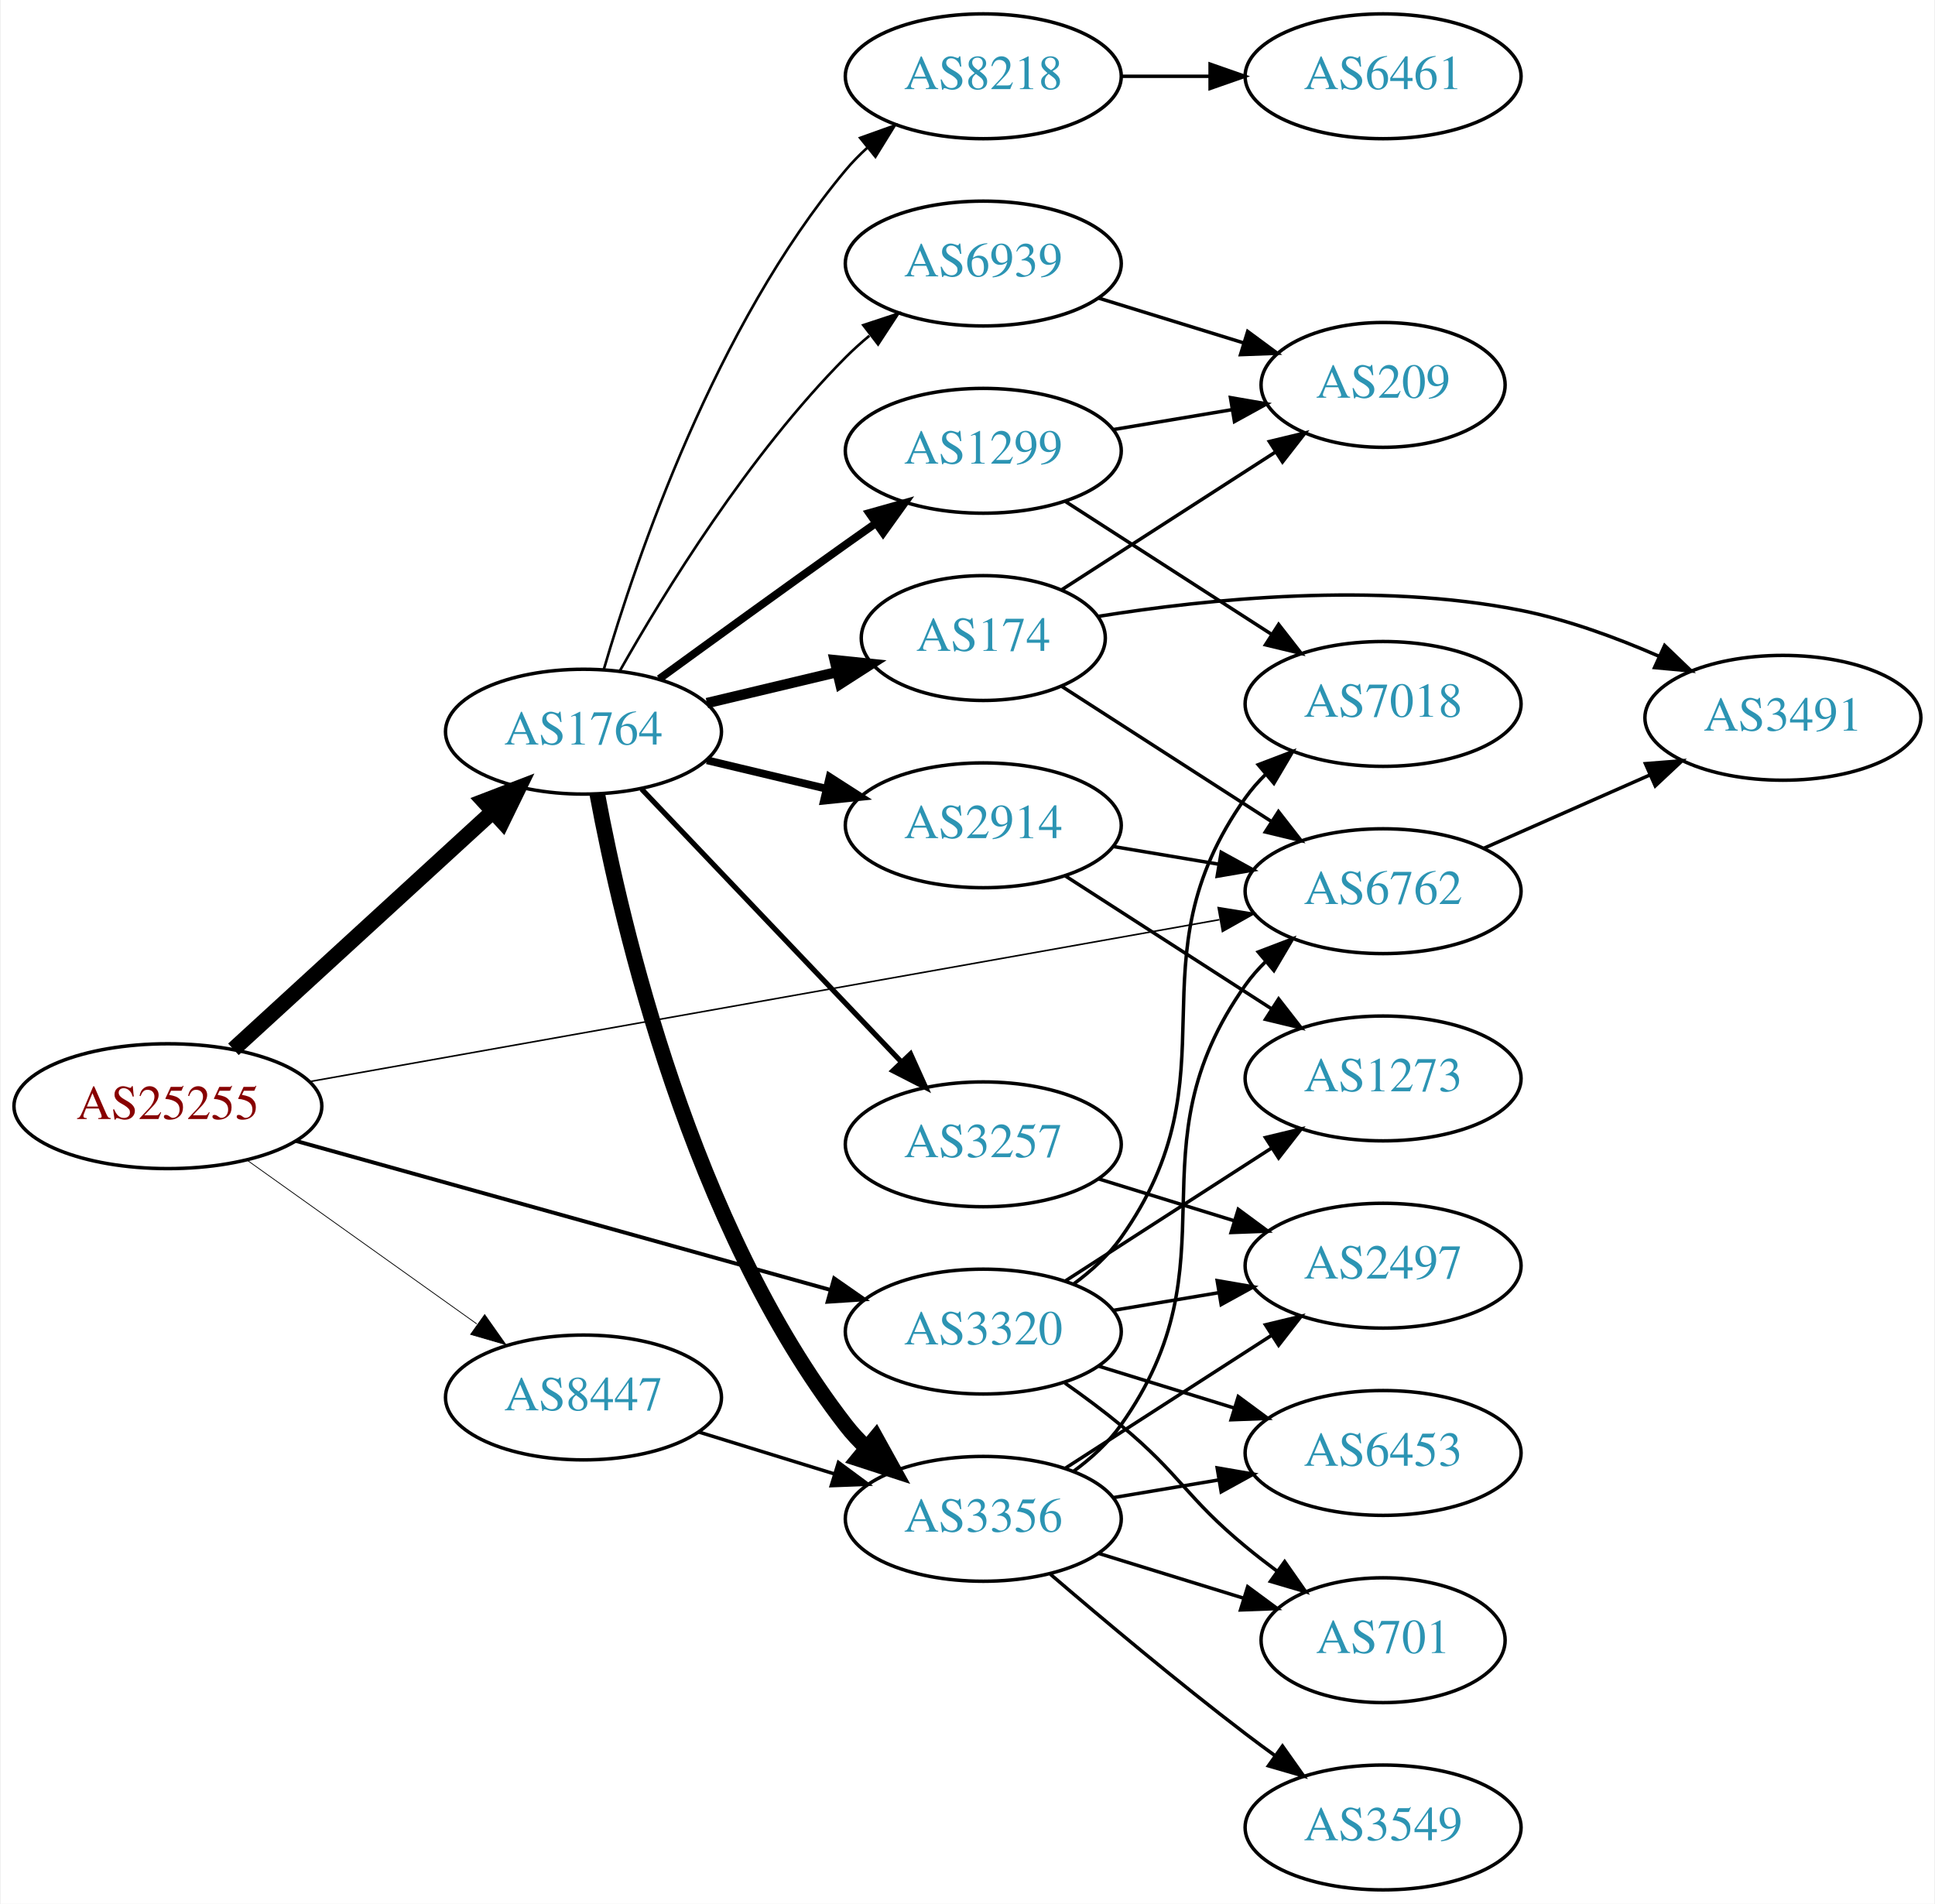
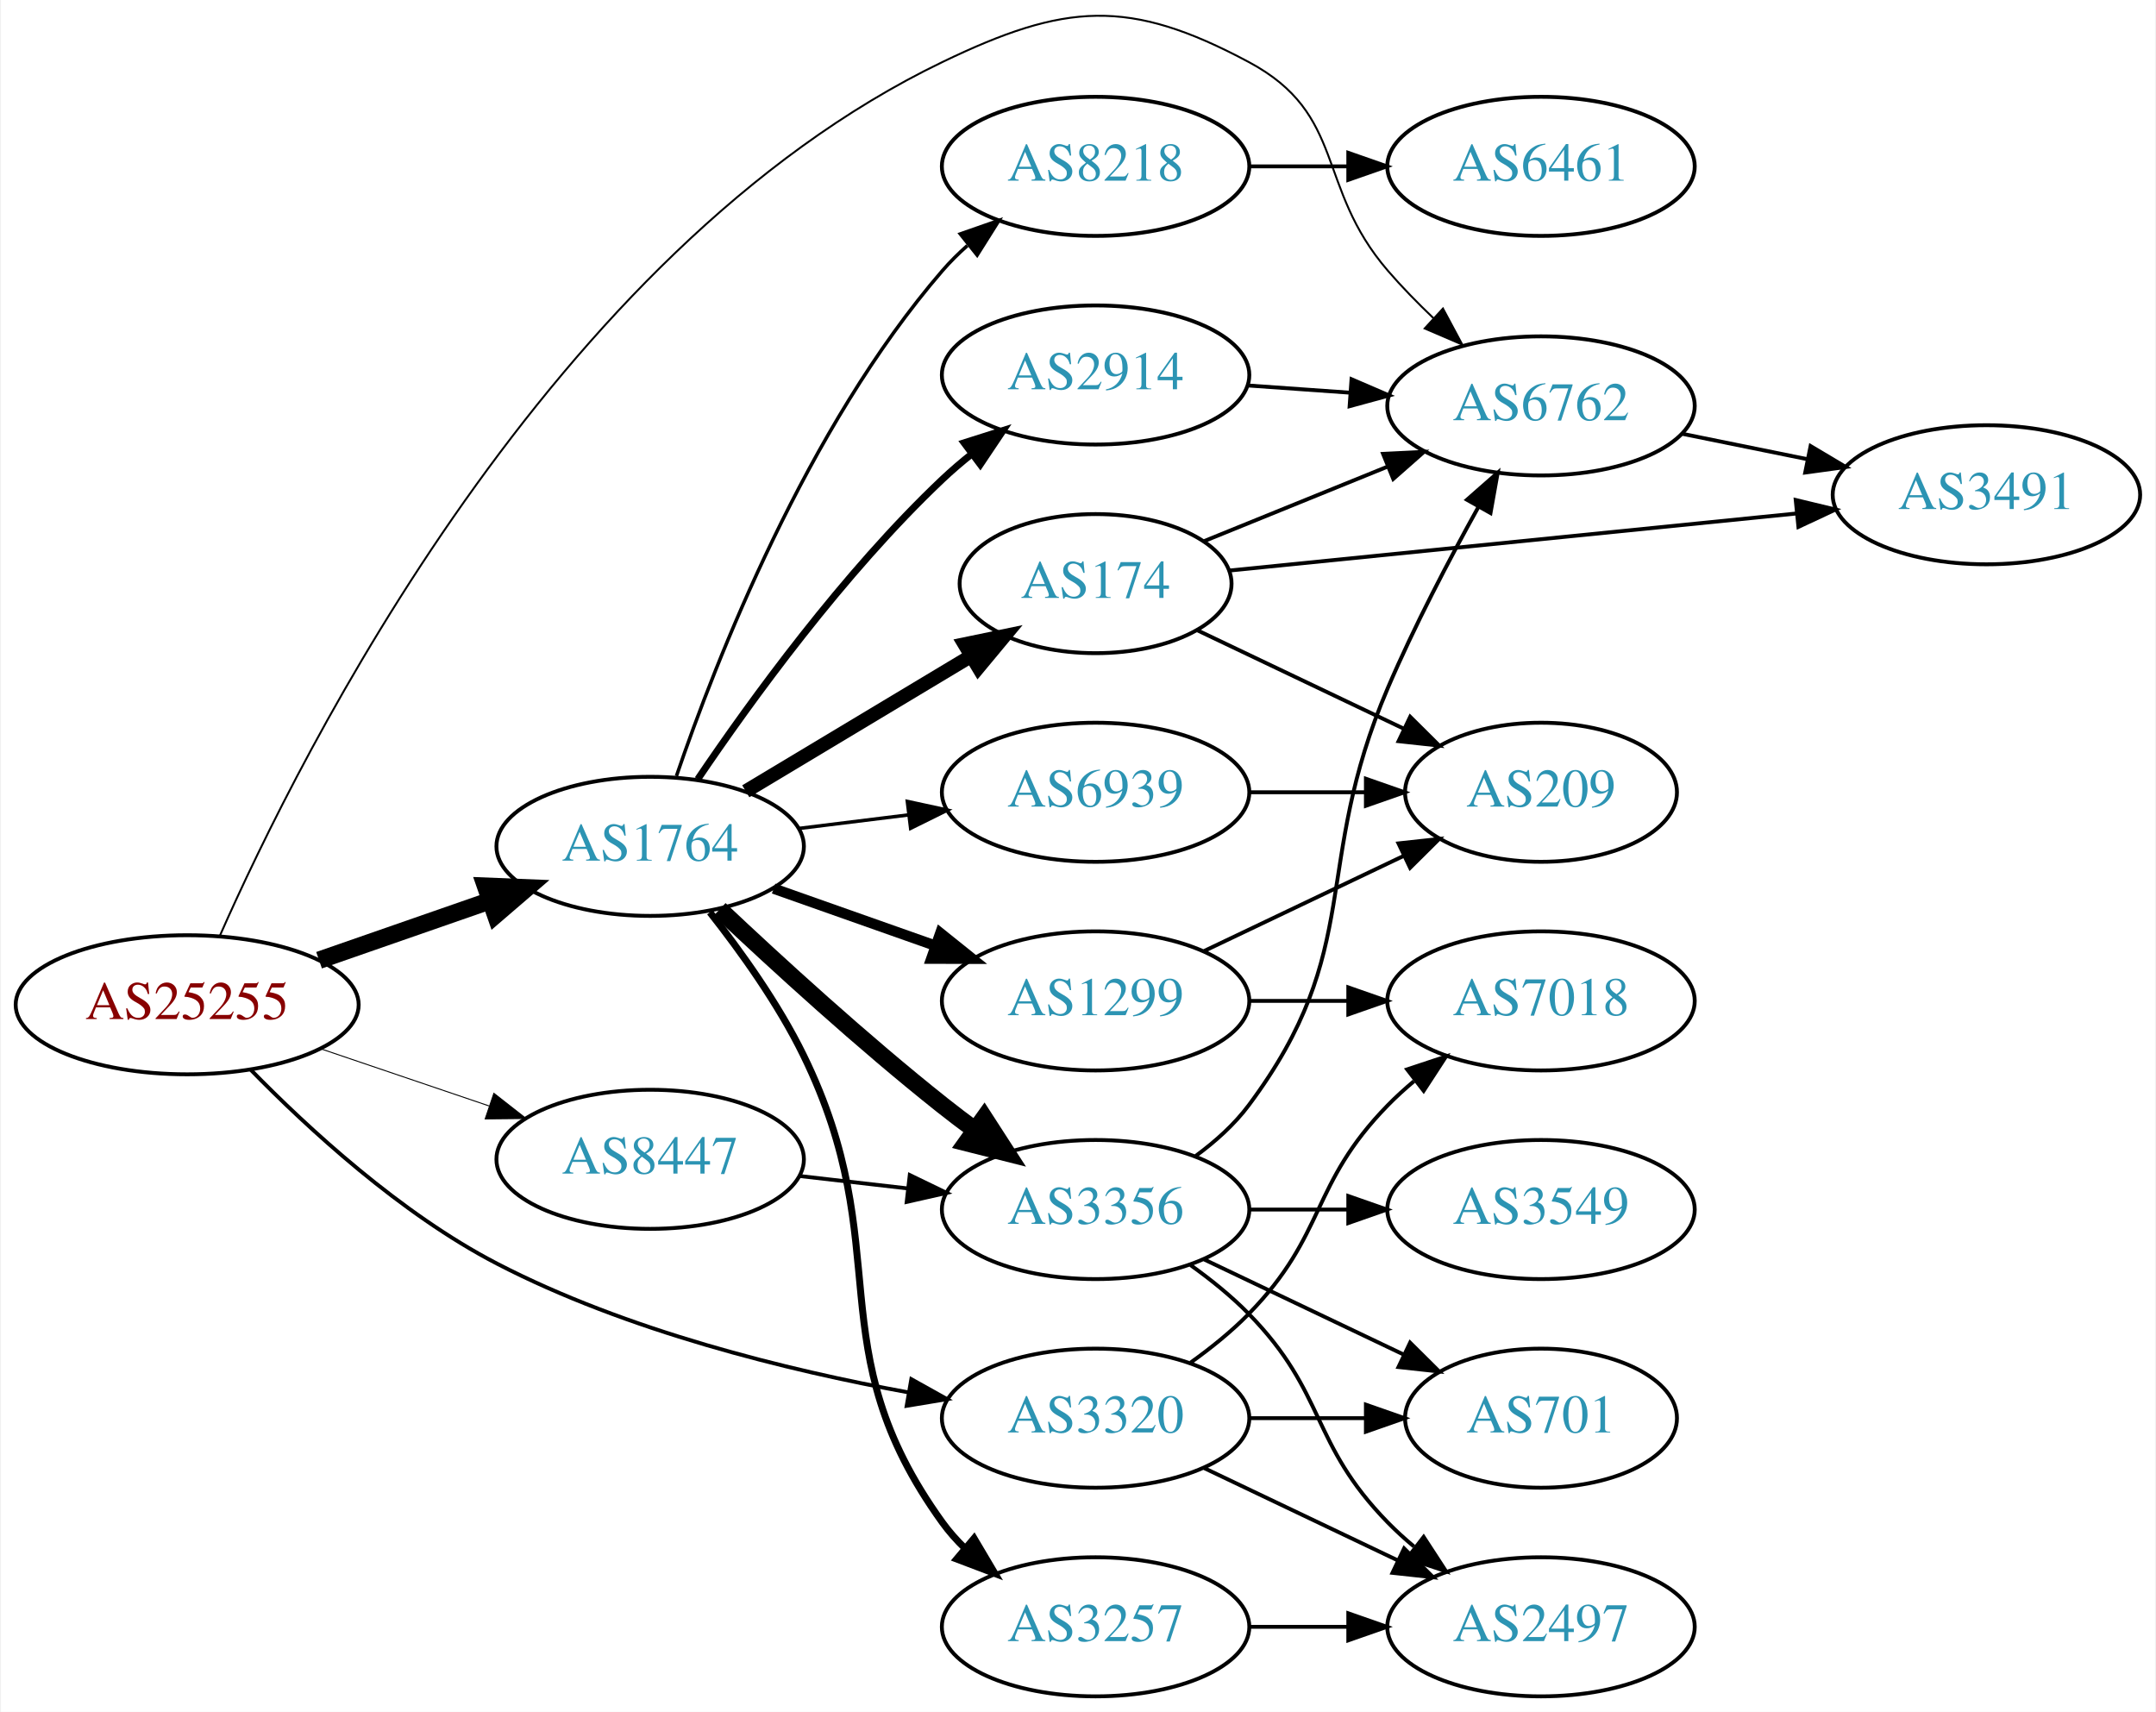
- <svg xmlns="http://www.w3.org/2000/svg" xmlns:xlink="http://www.w3.org/1999/xlink" width="558pt" height="549pt" viewBox="0.00 0.00 557.56 549.00">
-   <g id="graph0" class="graph" transform="scale(1 1) rotate(0) translate(4 545)">
-     <polygon fill="white" stroke="none" points="-4,4 -4,-545 553.564,-545 553.564,4 -4,4" />
+ <svg xmlns="http://www.w3.org/2000/svg" xmlns:xlink="http://www.w3.org/1999/xlink" width="558pt" height="443pt" viewBox="0.00 0.00 557.56 443.05">
+   <g id="graph0" class="graph" transform="scale(1 1) rotate(0) translate(4 439.055)">
+     <polygon fill="white" stroke="none" points="-4,4 -4,-439.055 553.564,-439.055 553.564,4 -4,4" />
    <g id="node1" class="node">
      <g id="a_node1">
        <a xlink:href="/asn/25255" xlink:title="AS25255 ~ ==&gt; TELE2 AUSTRIA &lt;== [AT]">
-           <ellipse fill="#ffffff" stroke="black" cx="44.196" cy="-226" rx="44.393" ry="18" />
-           <text text-anchor="middle" x="44.196" y="-222.3" font-family="Times,serif" font-size="14.00" fill="#880000">AS25255</text>
+           <ellipse fill="#ffffff" stroke="black" cx="44.196" cy="-179" rx="44.393" ry="18" />
+           <text text-anchor="middle" x="44.196" y="-175.3" font-family="Times,serif" font-size="14.00" fill="#880000">AS25255</text>
        </a>
      </g>
    </g>
    <g id="node2" class="node">
      <g id="a_node2">
        <a xlink:href="/asn/1764" xlink:title="AS1764 ~ NEXTLAYER-AS [AT]">
-           <ellipse fill="#ffffff" stroke="black" cx="164.039" cy="-334" rx="39.794" ry="18" />
-           <text text-anchor="middle" x="164.039" y="-330.3" font-family="Times,serif" font-size="14.00" fill="#2c94b3">AS1764</text>
+           <ellipse fill="#ffffff" stroke="black" cx="164.039" cy="-220" rx="39.794" ry="18" />
+           <text text-anchor="middle" x="164.039" y="-216.3" font-family="Times,serif" font-size="14.00" fill="#2c94b3">AS1764</text>
        </a>
      </g>
    </g>
    <g id="edge1" class="edge">
-       <path fill="none" stroke="black" stroke-width="4.5" d="M63.094,-242.403C83.022,-260.667 115.38,-290.322 137.857,-310.921" />
-       <polygon fill="black" stroke="black" stroke-width="4.5" points="135.326,-313.943 145.359,-317.797 140.647,-308.137 135.326,-313.943" />
+       <path fill="none" stroke="black" stroke-width="4.5" d="M78.335,-190.53C92.053,-195.302 108.092,-200.883 122.502,-205.896" />
+       <polygon fill="black" stroke="black" stroke-width="4.5" points="121.43,-209.692 132.168,-209.26 124.018,-202.255 121.43,-209.692" />
    </g>
    <g id="node3" class="node">
      <g id="a_node3">
        <a xlink:href="/asn/3320" xlink:title="AS3320 ~ DTAG [DE]">
-           <ellipse fill="#ffffff" stroke="black" cx="279.332" cy="-161" rx="39.794" ry="18" />
-           <text text-anchor="middle" x="279.332" y="-157.3" font-family="Times,serif" font-size="14.00" fill="#2c94b3">AS3320</text>
+           <ellipse fill="#ffffff" stroke="black" cx="279.332" cy="-72" rx="39.794" ry="18" />
+           <text text-anchor="middle" x="279.332" y="-68.3" font-family="Times,serif" font-size="14.00" fill="#2c94b3">AS3320</text>
        </a>
      </g>
    </g>
    <g id="edge2" class="edge">
-       <path fill="none" stroke="black" stroke-width="1.125" d="M81.113,-215.986C122.587,-204.423 190.777,-185.411 235.117,-173.049" />
-       <polygon fill="black" stroke="black" stroke-width="1.125" points="236.327,-176.345 245.02,-170.288 234.447,-169.602 236.327,-176.345" />
+       <path fill="none" stroke="black" d="M60.59,-162.235C75.496,-146.98 99.449,-124.929 124.392,-112 157.906,-94.629 199.525,-84.404 231.035,-78.647" />
+       <polygon fill="black" stroke="black" points="231.636,-82.094 240.887,-76.931 230.435,-75.198 231.636,-82.094" />
    </g>
    <g id="node4" class="node">
      <g id="a_node4">
        <a xlink:href="/asn/6762" xlink:title="AS6762 ~ TELECOM ITALIA SPARKLE S.p.A. [IT]">
-           <ellipse fill="#ffffff" stroke="black" cx="394.625" cy="-288" rx="39.794" ry="18" />
-           <text text-anchor="middle" x="394.625" y="-284.3" font-family="Times,serif" font-size="14.00" fill="#2c94b3">AS6762</text>
+           <ellipse fill="#ffffff" stroke="black" cx="394.625" cy="-334" rx="39.794" ry="18" />
+           <text text-anchor="middle" x="394.625" y="-330.3" font-family="Times,serif" font-size="14.00" fill="#2c94b3">AS6762</text>
        </a>
      </g>
    </g>
    <g id="edge3" class="edge">
-       <path fill="none" stroke="black" stroke-width="0.45" d="M85.165,-233.112C150.199,-244.684 278.562,-267.526 347.413,-279.777" />
-       <polygon fill="black" stroke="black" stroke-width="0.45" points="347.071,-283.271 357.529,-281.577 348.297,-276.379 347.071,-283.271" />
+       <path fill="none" stroke="black" stroke-width="0.5" d="M52.589,-196.702C73.537,-244.211 138.416,-374.217 239.685,-423 271.435,-438.294 287.907,-439.629 318.978,-423 344.409,-409.39 336.145,-390.847 354.978,-369 358.598,-364.801 362.698,-360.607 366.841,-356.657" />
+       <polygon fill="black" stroke="black" stroke-width="0.5" points="369.247,-359.2 374.251,-349.861 364.516,-354.041 369.247,-359.2" />
    </g>
    <g id="node5" class="node">
      <g id="a_node5">
        <a xlink:href="/asn/8447" xlink:title="AS8447 ~ A1 Telekom Austria AG [AT]">
-           <ellipse fill="#ffffff" stroke="black" cx="164.039" cy="-142" rx="39.794" ry="18" />
-           <text text-anchor="middle" x="164.039" y="-138.3" font-family="Times,serif" font-size="14.00" fill="#2c94b3">AS8447</text>
+           <ellipse fill="#ffffff" stroke="black" cx="164.039" cy="-139" rx="39.794" ry="18" />
+           <text text-anchor="middle" x="164.039" y="-135.3" font-family="Times,serif" font-size="14.00" fill="#2c94b3">AS8447</text>
        </a>
      </g>
    </g>
    <g id="edge4" class="edge">
-       <path fill="none" stroke="black" stroke-width="0.225" d="M67.085,-210.397C85.722,-197.112 112.672,-177.902 133.269,-163.22" />
-       <polygon fill="black" stroke="black" stroke-width="0.225" points="135.553,-165.891 141.664,-157.236 131.49,-160.191 135.553,-165.891" />
+       <path fill="none" stroke="black" stroke-width="0.25" d="M78.65,-167.645C92.251,-163.028 108.093,-157.651 122.354,-152.81" />
+       <polygon fill="black" stroke="black" stroke-width="0.25" points="123.583,-156.089 131.928,-149.56 121.333,-149.46 123.583,-156.089" />
    </g>
    <g id="node6" class="node">
      <g id="a_node6">
-         <a xlink:href="/asn/6939" xlink:title="AS6939 ~ Hurricane Electric LLC [US]">
-           <ellipse fill="#ffffff" stroke="black" cx="279.332" cy="-469" rx="39.794" ry="18" />
-           <text text-anchor="middle" x="279.332" y="-465.3" font-family="Times,serif" font-size="14.00" fill="#2c94b3">AS6939</text>
+         <a xlink:href="/asn/174" xlink:title="AS174 ~ Cogent Communications [US]">
+           <ellipse fill="#ffffff" stroke="black" cx="279.332" cy="-288" rx="35.194" ry="18" />
+           <text text-anchor="middle" x="279.332" y="-284.3" font-family="Times,serif" font-size="14.00" fill="#2c94b3">AS174</text>
        </a>
      </g>
    </g>
    <g id="edge5" class="edge">
-       <path fill="none" stroke="black" stroke-width="0.75" d="M174.498,-351.49C187.28,-374.096 211.712,-413.886 239.685,-442 241.796,-444.121 244.092,-446.188 246.477,-448.171" />
-       <polygon fill="black" stroke="black" stroke-width="0.75" points="244.73,-451.242 254.793,-454.556 248.993,-445.69 244.73,-451.242" />
+       <path fill="none" stroke="black" stroke-width="3.6" d="M188.789,-234.255C205.74,-244.429 228.705,-258.214 247.134,-269.275" />
+       <polygon fill="black" stroke="black" stroke-width="3.6" points="245.395,-272.313 255.771,-274.459 248.998,-266.311 245.395,-272.313" />
    </g>
    <g id="node7" class="node">
      <g id="a_node7">
-         <a xlink:href="/asn/8218" xlink:title="AS8218 ~ legacy Neotelecoms [FR]">
-           <ellipse fill="#ffffff" stroke="black" cx="279.332" cy="-523" rx="39.794" ry="18" />
-           <text text-anchor="middle" x="279.332" y="-519.3" font-family="Times,serif" font-size="14.00" fill="#2c94b3">AS8218</text>
+         <a xlink:href="/asn/1299" xlink:title="AS1299 ~ Telia Carrier [EU]">
+           <ellipse fill="#ffffff" stroke="black" cx="279.332" cy="-180" rx="39.794" ry="18" />
+           <text text-anchor="middle" x="279.332" y="-176.3" font-family="Times,serif" font-size="14.00" fill="#2c94b3">AS1299</text>
        </a>
      </g>
    </g>
    <g id="edge6" class="edge">
-       <path fill="none" stroke="black" stroke-width="0.75" d="M169.913,-352.002C179.227,-383.844 202.043,-450.981 239.685,-496 241.555,-498.237 243.654,-500.374 245.88,-502.396" />
-       <polygon fill="black" stroke="black" stroke-width="0.75" points="243.823,-505.234 253.799,-508.804 248.227,-499.793 243.823,-505.234" />
+       <path fill="none" stroke="black" stroke-width="2.7" d="M195.996,-209.07C208.86,-204.528 223.966,-199.195 237.702,-194.345" />
+       <polygon fill="black" stroke="black" stroke-width="2.7" points="239.147,-197.547 247.411,-190.917 236.816,-190.946 239.147,-197.547" />
    </g>
    <g id="node8" class="node">
      <g id="a_node8">
-         <a xlink:href="/asn/3257" xlink:title="AS3257 ~ GTT [DE]">
-           <ellipse fill="#ffffff" stroke="black" cx="279.332" cy="-215" rx="39.794" ry="18" />
-           <text text-anchor="middle" x="279.332" y="-211.3" font-family="Times,serif" font-size="14.00" fill="#2c94b3">AS3257</text>
+         <a xlink:href="/asn/3356" xlink:title="AS3356 ~ Level 3 Parent, LLC [US]">
+           <ellipse fill="#ffffff" stroke="black" cx="279.332" cy="-126" rx="39.794" ry="18" />
+           <text text-anchor="middle" x="279.332" y="-122.3" font-family="Times,serif" font-size="14.00" fill="#2c94b3">AS3356</text>
        </a>
      </g>
    </g>
    <g id="edge7" class="edge">
-       <path fill="none" stroke="black" stroke-width="1.5" d="M180.792,-317.454C200.238,-297.027 233.453,-262.14 255.645,-238.83" />
-       <polygon fill="black" stroke="black" stroke-width="1.5" points="258.352,-241.062 262.712,-231.406 253.282,-236.235 258.352,-241.062" />
+       <path fill="none" stroke="black" stroke-width="4.5" d="M182.014,-203.68C196.816,-189.716 219.085,-169.342 239.685,-153 242.396,-150.849 245.266,-148.672 248.168,-146.537" />
+       <polygon fill="black" stroke="black" stroke-width="4.5" points="250.497,-149.712 256.327,-140.683 245.907,-143.313 250.497,-149.712" />
    </g>
    <g id="node9" class="node">
      <g id="a_node9">
-         <a xlink:href="/asn/3356" xlink:title="AS3356 ~ Level 3 Parent, LLC [US]">
-           <ellipse fill="#ffffff" stroke="black" cx="279.332" cy="-107" rx="39.794" ry="18" />
-           <text text-anchor="middle" x="279.332" y="-103.3" font-family="Times,serif" font-size="14.00" fill="#2c94b3">AS3356</text>
+         <a xlink:href="/asn/3257" xlink:title="AS3257 ~ GTT [DE]">
+           <ellipse fill="#ffffff" stroke="black" cx="279.332" cy="-18" rx="39.794" ry="18" />
+           <text text-anchor="middle" x="279.332" y="-14.3" font-family="Times,serif" font-size="14.00" fill="#2c94b3">AS3257</text>
        </a>
      </g>
    </g>
    <g id="edge8" class="edge">
-       <path fill="none" stroke="black" stroke-width="4.5" d="M168.034,-315.94C174.973,-278.597 195.086,-191.572 239.685,-134 241.471,-131.695 243.508,-129.509 245.692,-127.452" />
-       <polygon fill="black" stroke="black" stroke-width="4.5" points="248.326,-130.384 253.531,-120.981 243.313,-124.311 248.326,-130.384" />
+       <path fill="none" stroke="black" stroke-width="1.8" d="M179.496,-202.941C187.536,-192.754 197.198,-179.254 203.685,-166 228.351,-115.605 206.853,-90.498 239.685,-45 241.391,-42.636 243.371,-40.406 245.515,-38.32" />
+       <polygon fill="black" stroke="black" stroke-width="1.8" points="247.878,-40.907 253.28,-31.793 243.373,-35.549 247.878,-40.907" />
    </g>
    <g id="node10" class="node">
      <g id="a_node10">
-         <a xlink:href="/asn/174" xlink:title="AS174 ~ Cogent Communications [US]">
-           <ellipse fill="#ffffff" stroke="black" cx="279.332" cy="-361" rx="35.194" ry="18" />
-           <text text-anchor="middle" x="279.332" y="-357.3" font-family="Times,serif" font-size="14.00" fill="#2c94b3">AS174</text>
+         <a xlink:href="/asn/2914" xlink:title="AS2914 ~ NTT America, Inc. [US]">
+           <ellipse fill="#ffffff" stroke="black" cx="279.332" cy="-342" rx="39.794" ry="18" />
+           <text text-anchor="middle" x="279.332" y="-338.3" font-family="Times,serif" font-size="14.00" fill="#2c94b3">AS2914</text>
        </a>
      </g>
    </g>
    <g id="edge9" class="edge">
-       <path fill="none" stroke="black" stroke-width="3" d="M199.646,-342.248C211.44,-345.058 224.745,-348.229 237.013,-351.153" />
-       <polygon fill="black" stroke="black" stroke-width="3" points="236.479,-354.624 247.018,-353.537 238.101,-347.814 236.479,-354.624" />
+       <path fill="none" stroke="black" stroke-width="1.8" d="M176.358,-237.378C189.932,-257.444 214.078,-290.792 239.685,-315 242.064,-317.249 244.643,-319.454 247.302,-321.575" />
+       <polygon fill="black" stroke="black" stroke-width="1.8" points="245.294,-324.444 255.395,-327.64 249.492,-318.843 245.294,-324.444" />
    </g>
    <g id="node11" class="node">
      <g id="a_node11">
-         <a xlink:href="/asn/1299" xlink:title="AS1299 ~ Telia Carrier [EU]">
-           <ellipse fill="#ffffff" stroke="black" cx="279.332" cy="-415" rx="39.794" ry="18" />
-           <text text-anchor="middle" x="279.332" y="-411.3" font-family="Times,serif" font-size="14.00" fill="#2c94b3">AS1299</text>
+         <a xlink:href="/asn/6939" xlink:title="AS6939 ~ Hurricane Electric LLC [US]">
+           <ellipse fill="#ffffff" stroke="black" cx="279.332" cy="-234" rx="39.794" ry="18" />
+           <text text-anchor="middle" x="279.332" y="-230.3" font-family="Times,serif" font-size="14.00" fill="#2c94b3">AS6939</text>
        </a>
      </g>
    </g>
    <g id="edge10" class="edge">
-       <path fill="none" stroke="black" stroke-width="2.25" d="M185.887,-349.222C200.821,-360.091 221.435,-375.025 239.685,-388 242.506,-390.005 245.449,-392.085 248.397,-394.159" />
-       <polygon fill="black" stroke="black" stroke-width="2.25" points="246.424,-397.05 256.621,-399.926 250.443,-391.319 246.424,-397.05" />
+       <path fill="none" stroke="black" stroke-width="0.9" d="M202.449,-224.623C211.537,-225.746 221.374,-226.962 230.859,-228.134" />
+       <polygon fill="black" stroke="black" stroke-width="0.9" points="230.607,-231.629 240.961,-229.382 231.465,-224.682 230.607,-231.629" />
    </g>
    <g id="node12" class="node">
      <g id="a_node12">
-         <a xlink:href="/asn/2914" xlink:title="AS2914 ~ NTT America, Inc. [US]">
-           <ellipse fill="#ffffff" stroke="black" cx="279.332" cy="-307" rx="39.794" ry="18" />
-           <text text-anchor="middle" x="279.332" y="-303.3" font-family="Times,serif" font-size="14.00" fill="#2c94b3">AS2914</text>
+         <a xlink:href="/asn/8218" xlink:title="AS8218 ~ legacy Neotelecoms [FR]">
+           <ellipse fill="#ffffff" stroke="black" cx="279.332" cy="-396" rx="39.794" ry="18" />
+           <text text-anchor="middle" x="279.332" y="-392.3" font-family="Times,serif" font-size="14.00" fill="#2c94b3">AS8218</text>
        </a>
      </g>
    </g>
    <g id="edge11" class="edge">
-       <path fill="none" stroke="black" stroke-width="2.25" d="M199.646,-325.752C210.517,-323.162 222.671,-320.265 234.114,-317.538" />
-       <polygon fill="black" stroke="black" stroke-width="2.25" points="235.02,-320.92 243.936,-315.197 233.397,-314.111 235.02,-320.92" />
+       <path fill="none" stroke="black" stroke-width="0.9" d="M170.837,-238.196C181.036,-268.077 204.496,-328.284 239.685,-369 241.642,-371.264 243.828,-373.432 246.138,-375.486" />
+       <polygon fill="black" stroke="black" stroke-width="0.9" points="244.313,-378.507 254.317,-381.998 248.674,-373.031 244.313,-378.507" />
    </g>
    <g id="node15" class="node">
      <g id="a_node15">
-         <a xlink:href="/asn/6453" xlink:title="AS6453 ~ TATA COMMUNICATIONS (AMERICA) INC [US]">
-           <ellipse fill="#ffffff" stroke="black" cx="394.625" cy="-126" rx="39.794" ry="18" />
-           <text text-anchor="middle" x="394.625" y="-122.3" font-family="Times,serif" font-size="14.00" fill="#2c94b3">AS6453</text>
-         </a>
-       </g>
-     </g>
-     <g id="edge30" class="edge">
-       <path fill="none" stroke="black" d="M312.494,-151.064C324.692,-147.295 338.767,-142.947 351.732,-138.942" />
-       <polygon fill="black" stroke="black" points="352.861,-142.257 361.382,-135.961 350.794,-135.569 352.861,-142.257" />
-     </g>
-     <g id="node17" class="node">
-       <g id="a_node17">
        <a xlink:href="/asn/701" xlink:title="AS701 ~ UUNET [US]">
          <ellipse fill="#ffffff" stroke="black" cx="394.625" cy="-72" rx="35.194" ry="18" />
          <text text-anchor="middle" x="394.625" y="-68.3" font-family="Times,serif" font-size="14.00" fill="#2c94b3">AS701</text>
        </a>
      </g>
    </g>
-     <g id="edge31" class="edge">
-       <path fill="none" stroke="black" d="M302.857,-146.176C308.264,-142.371 313.93,-138.171 318.978,-134 336.181,-119.786 337.775,-113.214 354.978,-99 357.861,-96.618 360.945,-94.226 364.068,-91.904" />
-       <polygon fill="black" stroke="black" points="366.237,-94.656 372.31,-85.975 362.149,-88.973 366.237,-94.656" />
+     <g id="edge26" class="edge">
+       <path fill="none" stroke="black" d="M319.004,-72C328.709,-72 339.2,-72 349.163,-72" />
+       <polygon fill="black" stroke="black" points="349.299,-75.5 359.299,-72 349.299,-68.5 349.299,-75.5" />
+     </g>
+     <g id="node16" class="node">
+       <g id="a_node16">
+         <a xlink:href="/asn/2497" xlink:title="AS2497 ~ Internet Initiative Japan Inc. [JP]">
+           <ellipse fill="#ffffff" stroke="black" cx="394.625" cy="-18" rx="39.794" ry="18" />
+           <text text-anchor="middle" x="394.625" y="-14.3" font-family="Times,serif" font-size="14.00" fill="#2c94b3">AS2497</text>
+         </a>
+       </g>
+     </g>
+     <g id="edge25" class="edge">
+       <path fill="none" stroke="black" d="M307.468,-59.066C322.462,-51.919 341.283,-42.948 357.506,-35.215" />
+       <polygon fill="black" stroke="black" points="359.188,-38.291 366.71,-30.829 356.177,-31.972 359.188,-38.291" />
    </g>
    <g id="node18" class="node">
      <g id="a_node18">
-         <a xlink:href="/asn/2497" xlink:title="AS2497 ~ Internet Initiative Japan Inc. [JP]">
+         <a xlink:href="/asn/7018" xlink:title="AS7018 ~ AT&amp;T Services, Inc. [US]">
          <ellipse fill="#ffffff" stroke="black" cx="394.625" cy="-180" rx="39.794" ry="18" />
-           <text text-anchor="middle" x="394.625" y="-176.3" font-family="Times,serif" font-size="14.00" fill="#2c94b3">AS2497</text>
+           <text text-anchor="middle" x="394.625" y="-176.3" font-family="Times,serif" font-size="14.00" fill="#2c94b3">AS7018</text>
        </a>
      </g>
    </g>
    <g id="edge27" class="edge">
-       <path fill="none" stroke="black" d="M316.802,-167.116C326.505,-168.744 337.116,-170.523 347.271,-172.226" />
-       <polygon fill="black" stroke="black" points="346.781,-175.693 357.223,-173.895 347.939,-168.789 346.781,-175.693" />
-     </g>
-     <g id="node20" class="node">
-       <g id="a_node20">
-         <a xlink:href="/asn/7018" xlink:title="AS7018 ~ AT&amp;T Services, Inc. [US]">
-           <ellipse fill="#ffffff" stroke="black" cx="394.625" cy="-342" rx="39.794" ry="18" />
-           <text text-anchor="middle" x="394.625" y="-338.3" font-family="Times,serif" font-size="14.00" fill="#2c94b3">AS7018</text>
+       <path fill="none" stroke="black" d="M303.926,-86.389C309.182,-90.148 314.513,-94.437 318.978,-99 339.151,-119.617 334.806,-132.383 354.978,-153 357.071,-155.139 359.354,-157.218 361.731,-159.21" />
+       <polygon fill="black" stroke="black" points="359.974,-162.275 370.031,-165.611 364.249,-156.732 359.974,-162.275" />
+     </g>
+     <g id="node14" class="node">
+       <g id="a_node14">
+         <a xlink:href="/asn/3491" xlink:title="AS3491 ~ PCCW Global, Inc. [US]">
+           <ellipse fill="#ffffff" stroke="black" cx="509.918" cy="-311" rx="39.794" ry="18" />
+           <text text-anchor="middle" x="509.918" y="-307.3" font-family="Times,serif" font-size="14.00" fill="#2c94b3">AS3491</text>
        </a>
      </g>
    </g>
    <g id="edge28" class="edge">
-       <path fill="none" stroke="black" d="M305.432,-174.758C310.499,-178.494 315.371,-182.932 318.978,-188 353,-235.797 320.957,-267.203 354.978,-315 356.669,-317.375 358.638,-319.613 360.774,-321.704" />
-       <polygon fill="black" stroke="black" points="358.624,-324.469 368.524,-328.242 363.137,-319.119 358.624,-324.469" />
-     </g>
-     <g id="node21" class="node">
-       <g id="a_node21">
-         <a xlink:href="/asn/1273" xlink:title="AS1273 ~ Vodafone Group PLC [EU]">
-           <ellipse fill="#ffffff" stroke="black" cx="394.625" cy="-234" rx="39.794" ry="18" />
-           <text text-anchor="middle" x="394.625" y="-230.3" font-family="Times,serif" font-size="14.00" fill="#2c94b3">AS1273</text>
-         </a>
-       </g>
+       <path fill="none" stroke="black" d="M431.16,-326.786C441.389,-324.709 452.689,-322.415 463.432,-320.234" />
+       <polygon fill="black" stroke="black" points="464.404,-323.608 473.508,-318.189 463.011,-316.748 464.404,-323.608" />
    </g>
    <g id="edge29" class="edge">
-       <path fill="none" stroke="black" d="M302.986,-175.597C320.044,-186.589 343.628,-201.785 362.463,-213.921" />
-       <polygon fill="black" stroke="black" points="360.708,-216.954 371.01,-219.428 364.499,-211.069 360.708,-216.954" />
-     </g>
-     <g id="node19" class="node">
-       <g id="a_node19">
-         <a xlink:href="/asn/3491" xlink:title="AS3491 ~ PCCW Global, Inc. [US]">
-           <ellipse fill="#ffffff" stroke="black" cx="509.918" cy="-338" rx="39.794" ry="18" />
-           <text text-anchor="middle" x="509.918" y="-334.3" font-family="Times,serif" font-size="14.00" fill="#2c94b3">AS3491</text>
-         </a>
-       </g>
-     </g>
-     <g id="edge32" class="edge">
-       <path fill="none" stroke="black" d="M423.63,-300.36C438.064,-306.73 455.865,-314.586 471.464,-321.47" />
-       <polygon fill="black" stroke="black" points="470.28,-324.774 480.842,-325.609 473.107,-318.37 470.28,-324.774" />
-     </g>
-     <g id="edge33" class="edge">
-       <path fill="none" stroke="black" d="M197.201,-132.064C209.399,-128.295 223.474,-123.947 236.439,-119.942" />
-       <polygon fill="black" stroke="black" points="237.568,-123.257 246.089,-116.961 235.501,-116.569 237.568,-123.257" />
+       <path fill="none" stroke="black" d="M202.764,-134.671C211.745,-133.641 221.444,-132.528 230.801,-131.454" />
+       <polygon fill="black" stroke="black" points="231.236,-134.927 240.771,-130.31 230.438,-127.973 231.236,-134.927" />
+     </g>
+     <g id="edge13" class="edge">
+       <path fill="none" stroke="black" d="M307.468,-299.018C321.671,-304.785 339.309,-311.946 354.919,-318.285" />
+       <polygon fill="black" stroke="black" points="353.746,-321.586 364.328,-322.105 356.379,-315.1 353.746,-321.586" />
    </g>
    <g id="node13" class="node">
      <g id="a_node13">
        <a xlink:href="/asn/209" xlink:title="AS209 ~ CenturyLink Communications, LLC [US]">
-           <ellipse fill="#ffffff" stroke="black" cx="394.625" cy="-434" rx="35.194" ry="18" />
-           <text text-anchor="middle" x="394.625" y="-430.3" font-family="Times,serif" font-size="14.00" fill="#2c94b3">AS209</text>
+           <ellipse fill="#ffffff" stroke="black" cx="394.625" cy="-234" rx="35.194" ry="18" />
+           <text text-anchor="middle" x="394.625" y="-230.3" font-family="Times,serif" font-size="14.00" fill="#2c94b3">AS209</text>
        </a>
      </g>
    </g>
    <g id="edge12" class="edge">
-       <path fill="none" stroke="black" d="M312.494,-459.064C325.549,-455.031 340.752,-450.334 354.446,-446.103" />
-       <polygon fill="black" stroke="black" points="355.577,-449.417 364.099,-443.122 353.511,-442.729 355.577,-449.417" />
-     </g>
-     <g id="node14" class="node">
-       <g id="a_node14">
+       <path fill="none" stroke="black" d="M305.757,-275.881C321.5,-268.378 341.922,-258.644 359.115,-250.449" />
+       <polygon fill="black" stroke="black" points="360.763,-253.54 368.284,-246.078 357.751,-247.221 360.763,-253.54" />
+     </g>
+     <g id="edge14" class="edge">
+       <path fill="none" stroke="black" d="M314.06,-291.394C352.806,-295.292 416.685,-301.72 460.68,-306.146" />
+       <polygon fill="black" stroke="black" points="460.554,-309.651 470.854,-307.17 461.255,-302.687 460.554,-309.651" />
+     </g>
+     <g id="edge20" class="edge">
+       <path fill="none" stroke="black" d="M307.468,-192.934C322.9,-200.29 342.385,-209.577 358.92,-217.459" />
+       <polygon fill="black" stroke="black" points="357.729,-220.768 368.262,-221.911 360.741,-214.449 357.729,-220.768" />
+     </g>
+     <g id="edge21" class="edge">
+       <path fill="none" stroke="black" d="M319.004,-180C327.207,-180 335.971,-180 344.503,-180" />
+       <polygon fill="black" stroke="black" points="344.742,-183.5 354.742,-180 344.742,-176.5 344.742,-183.5" />
+     </g>
+     <g id="edge18" class="edge">
+       <path fill="none" stroke="black" d="M305.262,-139.882C310.338,-143.611 315.256,-148.016 318.978,-153 349.249,-193.542 335.074,-214.483 354.978,-261 361.808,-276.961 370.82,-294.151 378.424,-307.839" />
+       <polygon fill="black" stroke="black" points="375.459,-309.706 383.419,-316.697 381.556,-306.267 375.459,-309.706" />
+     </g>
+     <g id="edge15" class="edge">
+       <path fill="none" stroke="black" d="M307.468,-113.066C322.9,-105.71 342.385,-96.423 358.92,-88.541" />
+       <polygon fill="black" stroke="black" points="360.741,-91.551 368.262,-84.089 357.729,-85.232 360.741,-91.551" />
+     </g>
+     <g id="edge16" class="edge">
+       <path fill="none" stroke="black" d="M303.926,-111.611C309.182,-107.852 314.513,-103.563 318.978,-99 339.151,-78.383 334.806,-65.617 354.978,-45 357.071,-42.861 359.354,-40.782 361.731,-38.79" />
+       <polygon fill="black" stroke="black" points="364.249,-41.268 370.031,-32.389 359.974,-35.725 364.249,-41.268" />
+     </g>
+     <g id="node17" class="node">
+       <g id="a_node17">
+         <a xlink:href="/asn/3549" xlink:title="AS3549 ~ Level 3 Parent, LLC [US]">
+           <ellipse fill="#ffffff" stroke="black" cx="394.625" cy="-126" rx="39.794" ry="18" />
+           <text text-anchor="middle" x="394.625" y="-122.3" font-family="Times,serif" font-size="14.00" fill="#2c94b3">AS3549</text>
+         </a>
+       </g>
+     </g>
+     <g id="edge17" class="edge">
+       <path fill="none" stroke="black" d="M319.004,-126C327.207,-126 335.971,-126 344.503,-126" />
+       <polygon fill="black" stroke="black" points="344.742,-129.5 354.742,-126 344.742,-122.5 344.742,-129.5" />
+     </g>
+     <g id="edge19" class="edge">
+       <path fill="none" stroke="black" d="M319.004,-18C327.207,-18 335.971,-18 344.503,-18" />
+       <polygon fill="black" stroke="black" points="344.742,-21.5 354.742,-18 344.742,-14.5 344.742,-21.5" />
+     </g>
+     <g id="edge22" class="edge">
+       <path fill="none" stroke="black" d="M318.687,-339.292C327.177,-338.692 336.281,-338.049 345.115,-337.425" />
+       <polygon fill="black" stroke="black" points="345.58,-340.901 355.308,-336.706 345.087,-333.919 345.58,-340.901" />
+     </g>
+     <g id="edge23" class="edge">
+       <path fill="none" stroke="black" d="M319.004,-234C328.709,-234 339.2,-234 349.163,-234" />
+       <polygon fill="black" stroke="black" points="349.299,-237.5 359.299,-234 349.299,-230.5 349.299,-237.5" />
+     </g>
+     <g id="node19" class="node">
+       <g id="a_node19">
        <a xlink:href="/asn/6461" xlink:title="AS6461 ~ Zayo Bandwidth [US]">
-           <ellipse fill="#ffffff" stroke="black" cx="394.625" cy="-523" rx="39.794" ry="18" />
-           <text text-anchor="middle" x="394.625" y="-519.3" font-family="Times,serif" font-size="14.00" fill="#2c94b3">AS6461</text>
-         </a>
-       </g>
-     </g>
-     <g id="edge13" class="edge">
-       <path fill="none" stroke="black" d="M319.004,-523C327.207,-523 335.971,-523 344.503,-523" />
-       <polygon fill="black" stroke="black" points="344.742,-526.5 354.742,-523 344.742,-519.5 344.742,-526.5" />
-     </g>
-     <g id="edge22" class="edge">
-       <path fill="none" stroke="black" d="M312.494,-205.064C324.692,-201.295 338.767,-196.947 351.732,-192.942" />
-       <polygon fill="black" stroke="black" points="352.861,-196.257 361.382,-189.961 350.794,-189.569 352.861,-196.257" />
-     </g>
-     <g id="edge16" class="edge">
-       <path fill="none" stroke="black" d="M305.432,-120.758C310.499,-124.494 315.371,-128.932 318.978,-134 353,-181.797 320.957,-213.203 354.978,-261 356.669,-263.375 358.638,-265.613 360.774,-267.704" />
-       <polygon fill="black" stroke="black" points="358.624,-270.469 368.524,-274.242 363.137,-265.119 358.624,-270.469" />
-     </g>
-     <g id="edge14" class="edge">
-       <path fill="none" stroke="black" d="M316.802,-113.116C326.505,-114.744 337.116,-116.523 347.271,-118.226" />
-       <polygon fill="black" stroke="black" points="346.781,-121.693 357.223,-119.895 347.939,-114.789 346.781,-121.693" />
-     </g>
-     <g id="node16" class="node">
-       <g id="a_node16">
-         <a xlink:href="/asn/3549" xlink:title="AS3549 ~ Level 3 Parent, LLC [US]">
-           <ellipse fill="#ffffff" stroke="black" cx="394.625" cy="-18" rx="39.794" ry="18" />
-           <text text-anchor="middle" x="394.625" y="-14.3" font-family="Times,serif" font-size="14.00" fill="#2c94b3">AS3549</text>
-         </a>
-       </g>
-     </g>
-     <g id="edge15" class="edge">
-       <path fill="none" stroke="black" d="M298.695,-91.018C313.596,-78.23 335.285,-60.016 354.978,-45 357.73,-42.902 360.627,-40.76 363.546,-38.646" />
-       <polygon fill="black" stroke="black" points="365.611,-41.473 371.73,-32.824 361.553,-35.769 365.611,-41.473" />
-     </g>
-     <g id="edge17" class="edge">
-       <path fill="none" stroke="black" d="M312.494,-97.064C325.549,-93.031 340.752,-88.334 354.446,-84.103" />
-       <polygon fill="black" stroke="black" points="355.577,-87.417 364.099,-81.122 353.511,-80.729 355.577,-87.417" />
-     </g>
-     <g id="edge18" class="edge">
-       <path fill="none" stroke="black" d="M302.986,-121.597C320.044,-132.589 343.628,-147.785 362.463,-159.921" />
-       <polygon fill="black" stroke="black" points="360.708,-162.954 371.01,-165.428 364.499,-157.069 360.708,-162.954" />
-     </g>
-     <g id="edge20" class="edge">
-       <path fill="none" stroke="black" d="M301.908,-347.097C319.056,-336.048 343.272,-320.445 362.516,-308.045" />
-       <polygon fill="black" stroke="black" points="364.454,-310.96 370.964,-302.601 360.662,-305.076 364.454,-310.96" />
-     </g>
-     <g id="edge19" class="edge">
-       <path fill="none" stroke="black" d="M301.908,-374.903C319.39,-386.167 344.218,-402.165 363.634,-414.676" />
-       <polygon fill="black" stroke="black" points="361.827,-417.675 372.129,-420.149 365.618,-411.791 361.827,-417.675" />
-     </g>
-     <g id="edge21" class="edge">
-       <path fill="none" stroke="black" d="M312.507,-367.254C343.884,-372.283 392.804,-377.268 434.271,-369 447.736,-366.315 461.813,-361.154 474.066,-355.802" />
-       <polygon fill="black" stroke="black" points="475.815,-358.851 483.456,-351.512 472.906,-352.484 475.815,-358.851" />
-     </g>
-     <g id="edge23" class="edge">
-       <path fill="none" stroke="black" d="M316.802,-421.116C327.697,-422.944 339.738,-424.963 350.992,-426.85" />
-       <polygon fill="black" stroke="black" points="350.609,-430.335 361.05,-428.537 351.767,-423.431 350.609,-430.335" />
+           <ellipse fill="#ffffff" stroke="black" cx="394.625" cy="-396" rx="39.794" ry="18" />
+           <text text-anchor="middle" x="394.625" y="-392.3" font-family="Times,serif" font-size="14.00" fill="#2c94b3">AS6461</text>
+         </a>
+       </g>
    </g>
    <g id="edge24" class="edge">
-       <path fill="none" stroke="black" d="M302.986,-400.403C320.044,-389.411 343.628,-374.215 362.463,-362.079" />
-       <polygon fill="black" stroke="black" points="364.499,-364.931 371.01,-356.572 360.708,-359.046 364.499,-364.931" />
-     </g>
-     <g id="edge25" class="edge">
-       <path fill="none" stroke="black" d="M316.802,-300.884C326.505,-299.256 337.116,-297.477 347.271,-295.774" />
-       <polygon fill="black" stroke="black" points="347.939,-299.211 357.223,-294.105 346.781,-292.307 347.939,-299.211" />
-     </g>
-     <g id="edge26" class="edge">
-       <path fill="none" stroke="black" d="M302.986,-292.403C320.044,-281.411 343.628,-266.215 362.463,-254.079" />
-       <polygon fill="black" stroke="black" points="364.499,-256.931 371.01,-248.572 360.708,-251.046 364.499,-256.931" />
+       <path fill="none" stroke="black" d="M319.004,-396C327.207,-396 335.971,-396 344.503,-396" />
+       <polygon fill="black" stroke="black" points="344.742,-399.5 354.742,-396 344.742,-392.5 344.742,-399.5" />
    </g>
  </g>
</svg>
